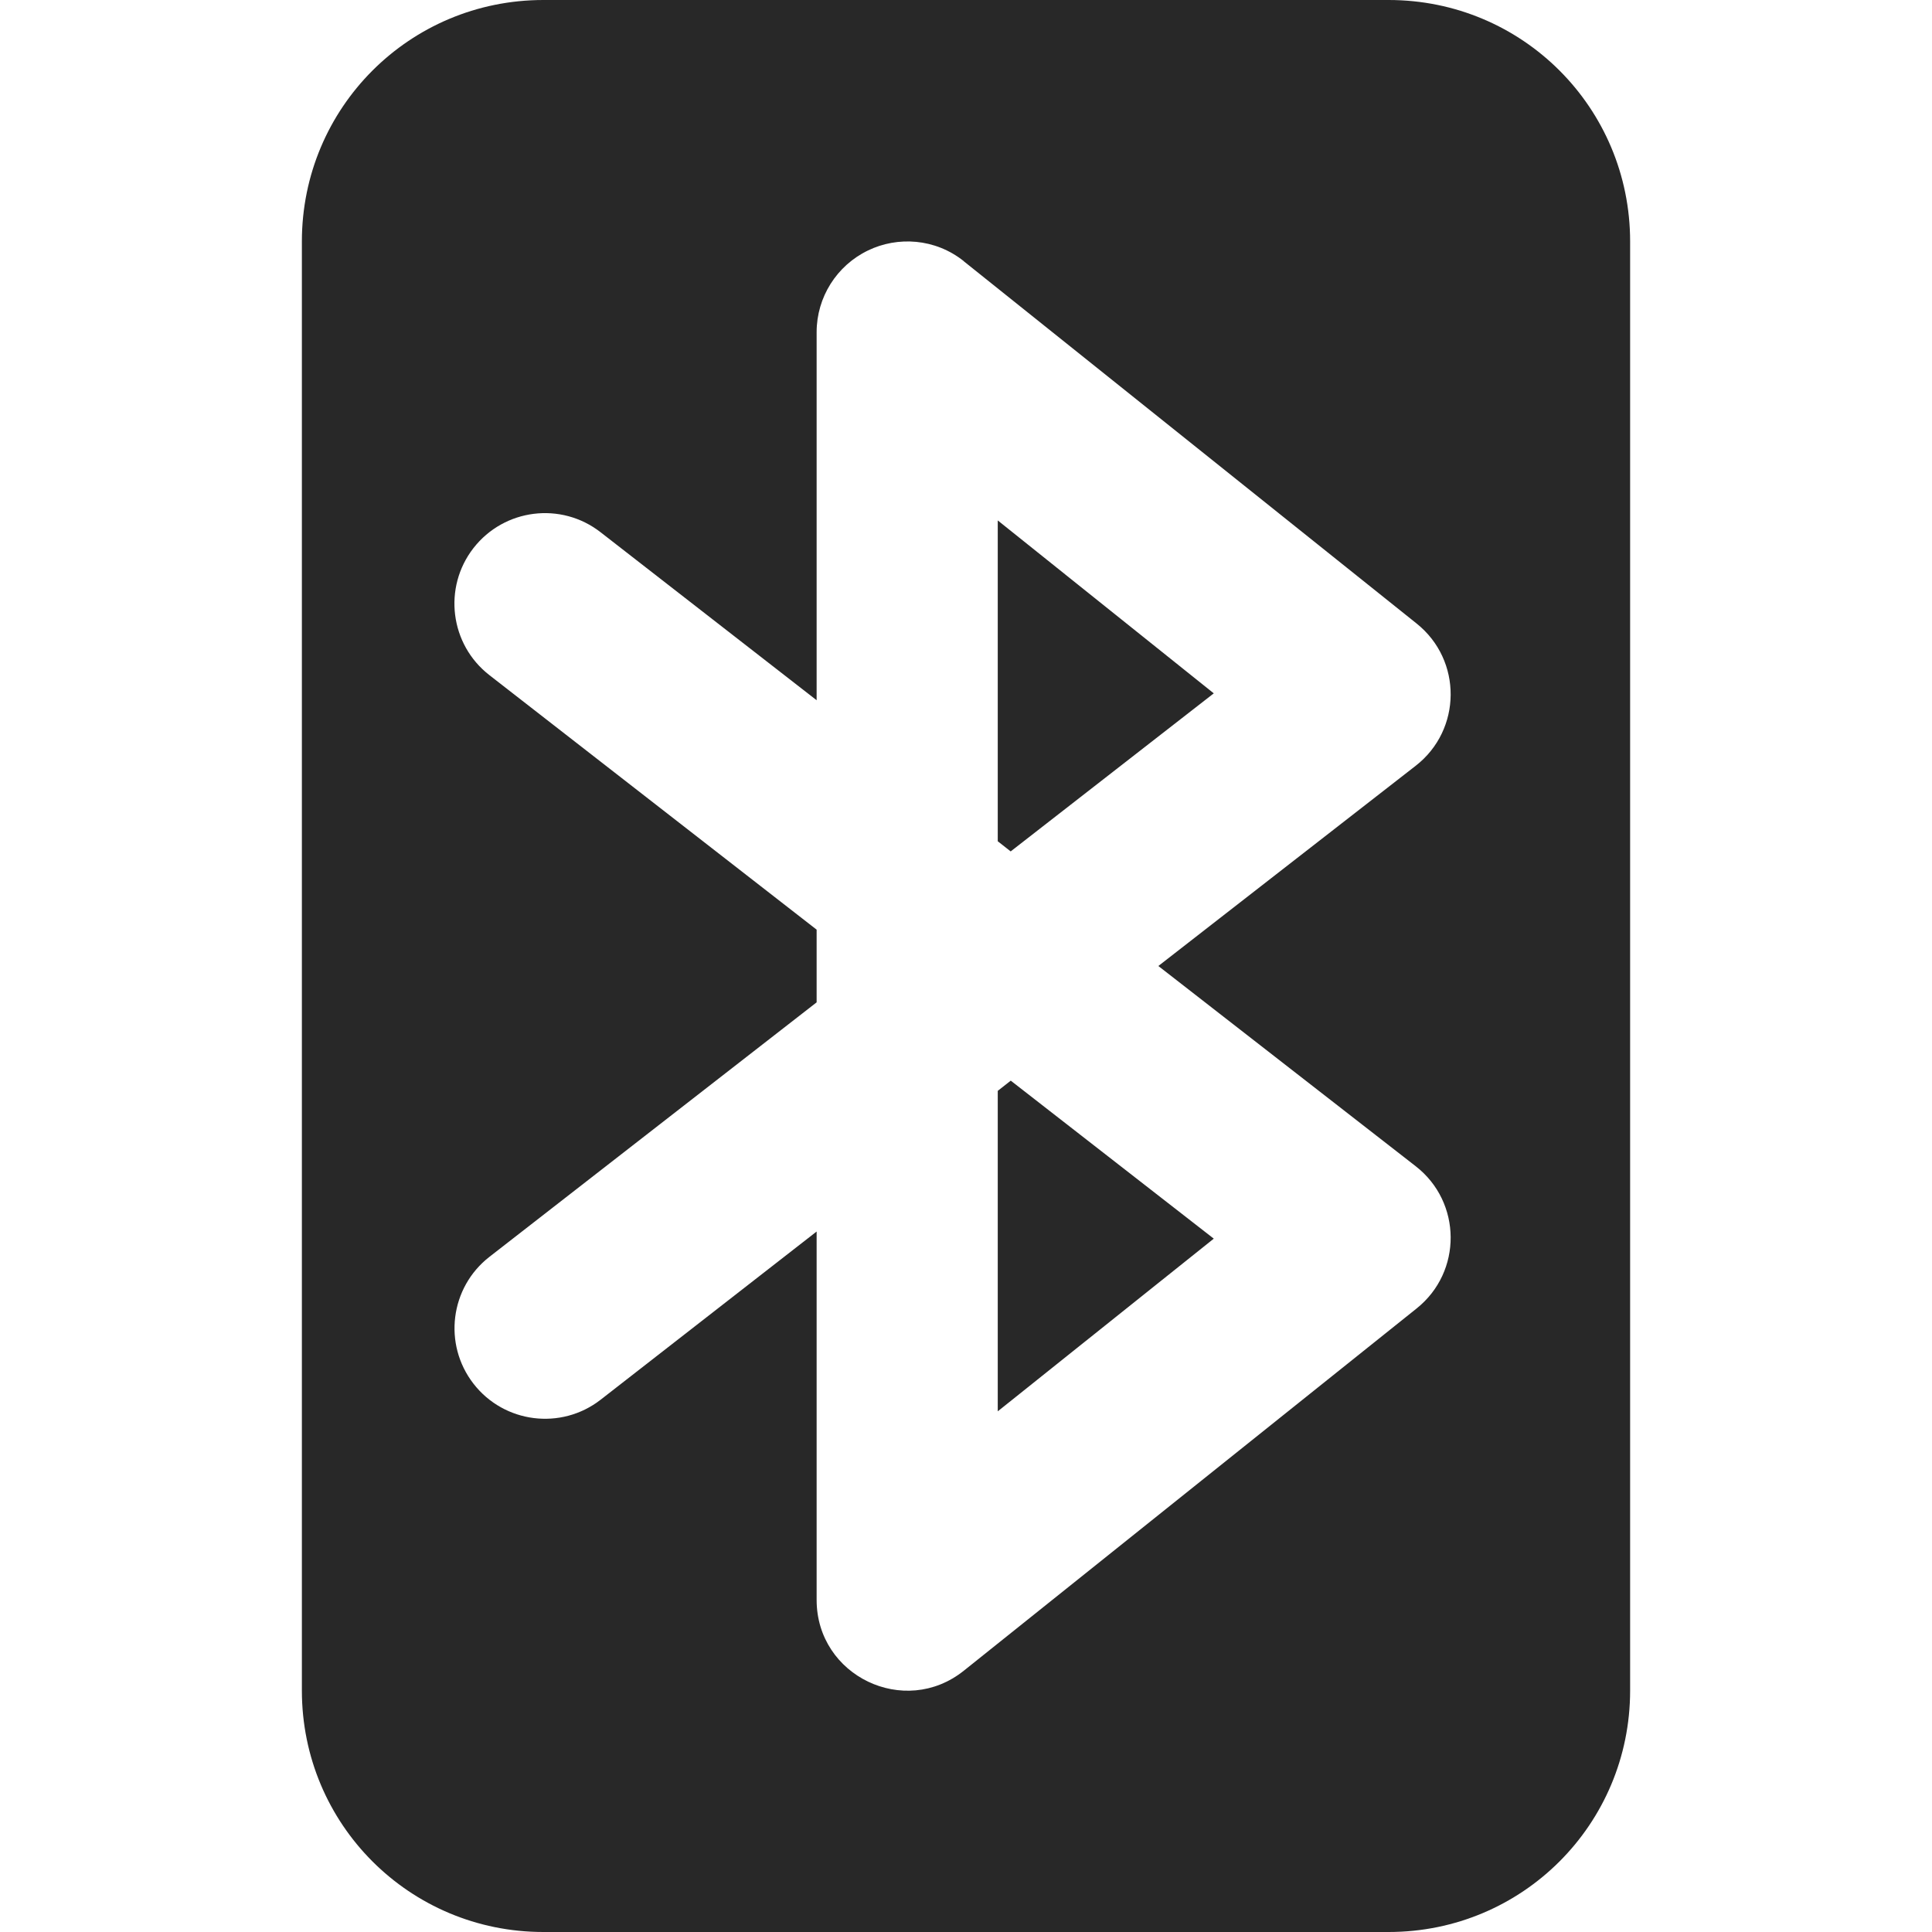
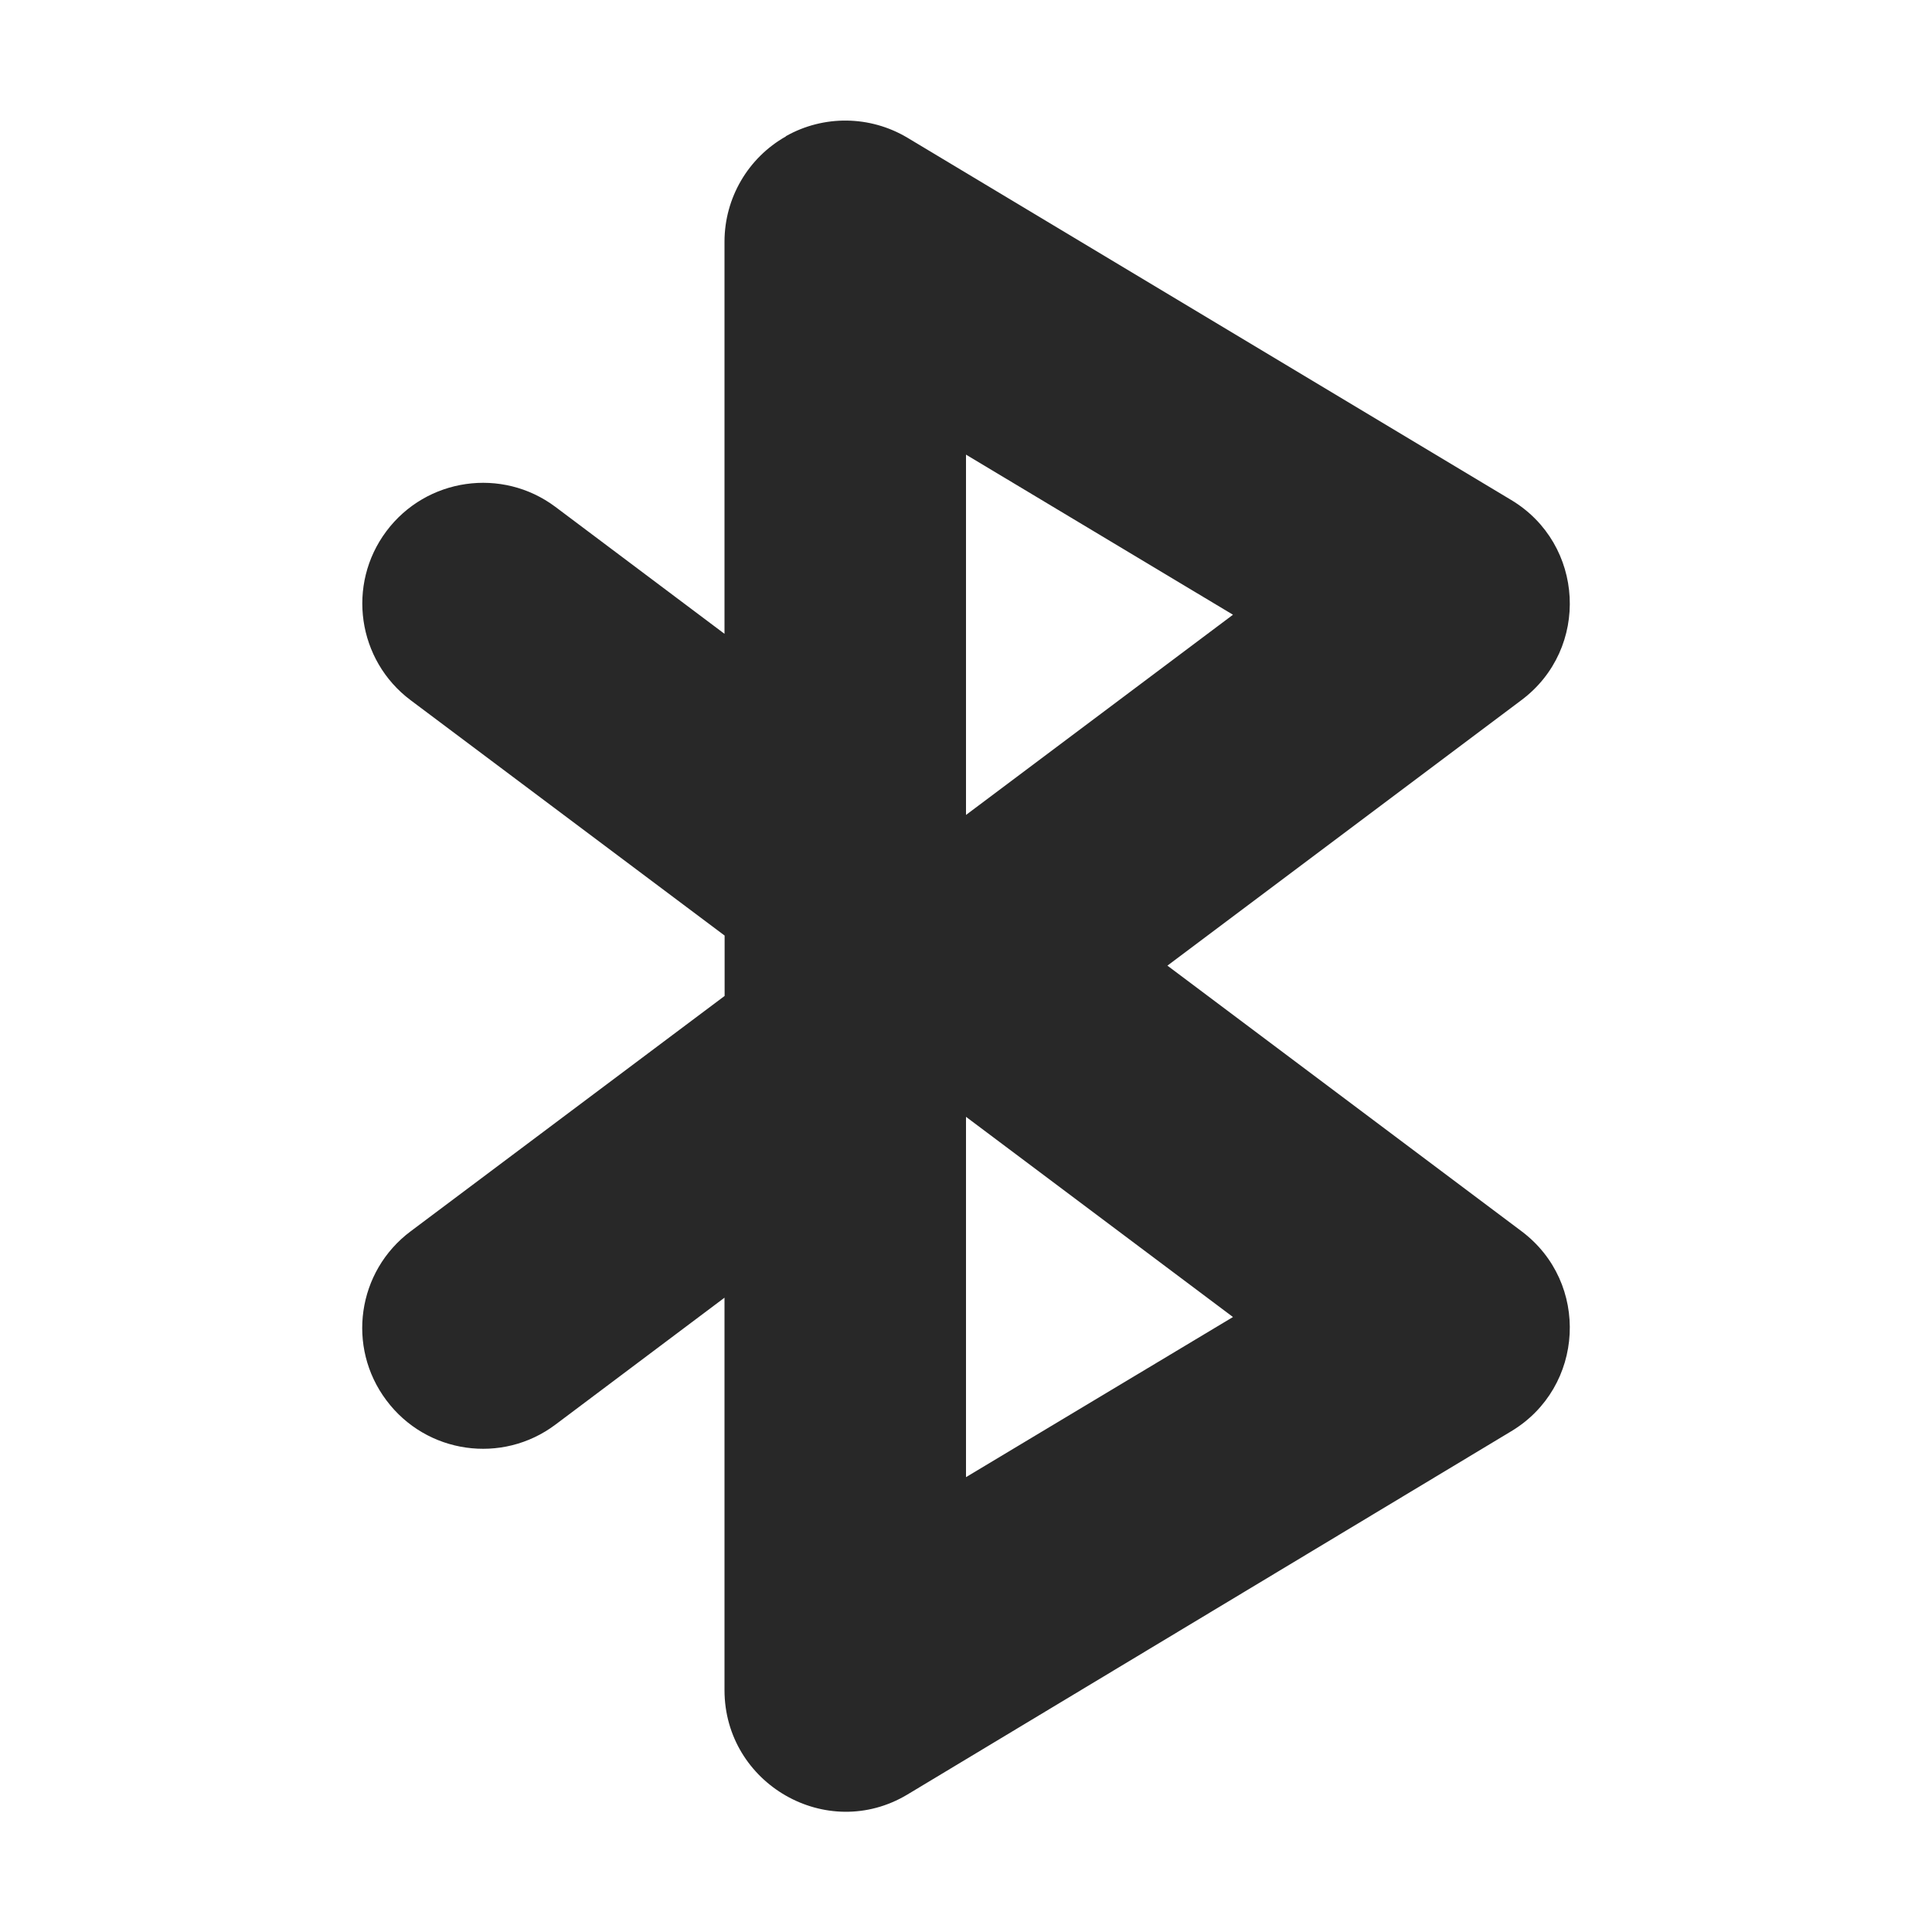
<svg xmlns="http://www.w3.org/2000/svg" width="16" height="16" version="1.1">
  <defs>
    <style id="current-color-scheme" type="text/css">.ColorScheme-Text { color:#282828; } .ColorScheme-Highlight { color:#458588; }</style>
  </defs>
-   <path class="ColorScheme-Text" d="m4.5 0c-1.108 0-2 0.892-2 2v12c0 1.108 0.892 2 2 2h7c1.108 0 2-0.892 2-2v-12c0-1.108-0.892-2-2-2zm3.482 2.164 3.75 3c0.379 0.303 0.375 0.88-0.008 1.178l-2.131 1.658 2.131 1.658c0.383 0.298 0.387 0.875 0.008 1.178l-3.75 3c-0.491 0.393-1.219 0.043-1.219-0.586v-3.051l-1.789 1.393c-0.327 0.254-0.799 0.195-1.053-0.133-0.253-0.327-0.194-0.797 0.133-1.051l2.709-2.107v-0.602l-2.709-2.107c-0.328-0.254-0.387-0.726-0.133-1.053 0.255-0.327 0.726-0.386 1.053-0.131l1.789 1.391v-3.049c2.201e-4 -0.288 0.166-0.551 0.426-0.676 0.244-0.118 0.555-0.101 0.793 0.089zm0.281 2.147v2.656l0.107 0.084 1.682-1.309-1.789-1.432zm0.107 4.639-0.107 0.084v2.654l1.789-1.43-1.682-1.309z" fill="currentColor" />
+   <path class="ColorScheme-Text" d="m6.508 1.13c-0.313 0.177-0.507 0.509-0.508 0.869v3.25l-1.4-1.051c-0.442-0.331-1.069-0.241-1.4 0.201-0.331 0.442-0.241 1.069 0.201 1.4l2.6 1.949v0.5l-2.6 1.949c-0.443 0.331-0.533 0.958-0.201 1.4 0.331 0.443 0.958 0.533 1.4 0.201l1.4-1.051v3.25c5.753e-4 0.776 0.847 1.264 1.514 0.865l5-3.008c0.61-0.365 0.655-1.232 0.086-1.658l-2.932-2.199 2.932-2.199c0.569-0.426 0.524-1.293-0.086-1.658l-5-3c-0.309-0.184-0.693-0.189-1.006-0.012zm1.492 2.635 2.211 1.326-2.211 1.658zm0 5.484 2.211 1.658-2.211 1.326z" fill="currentColor" />
</svg>
